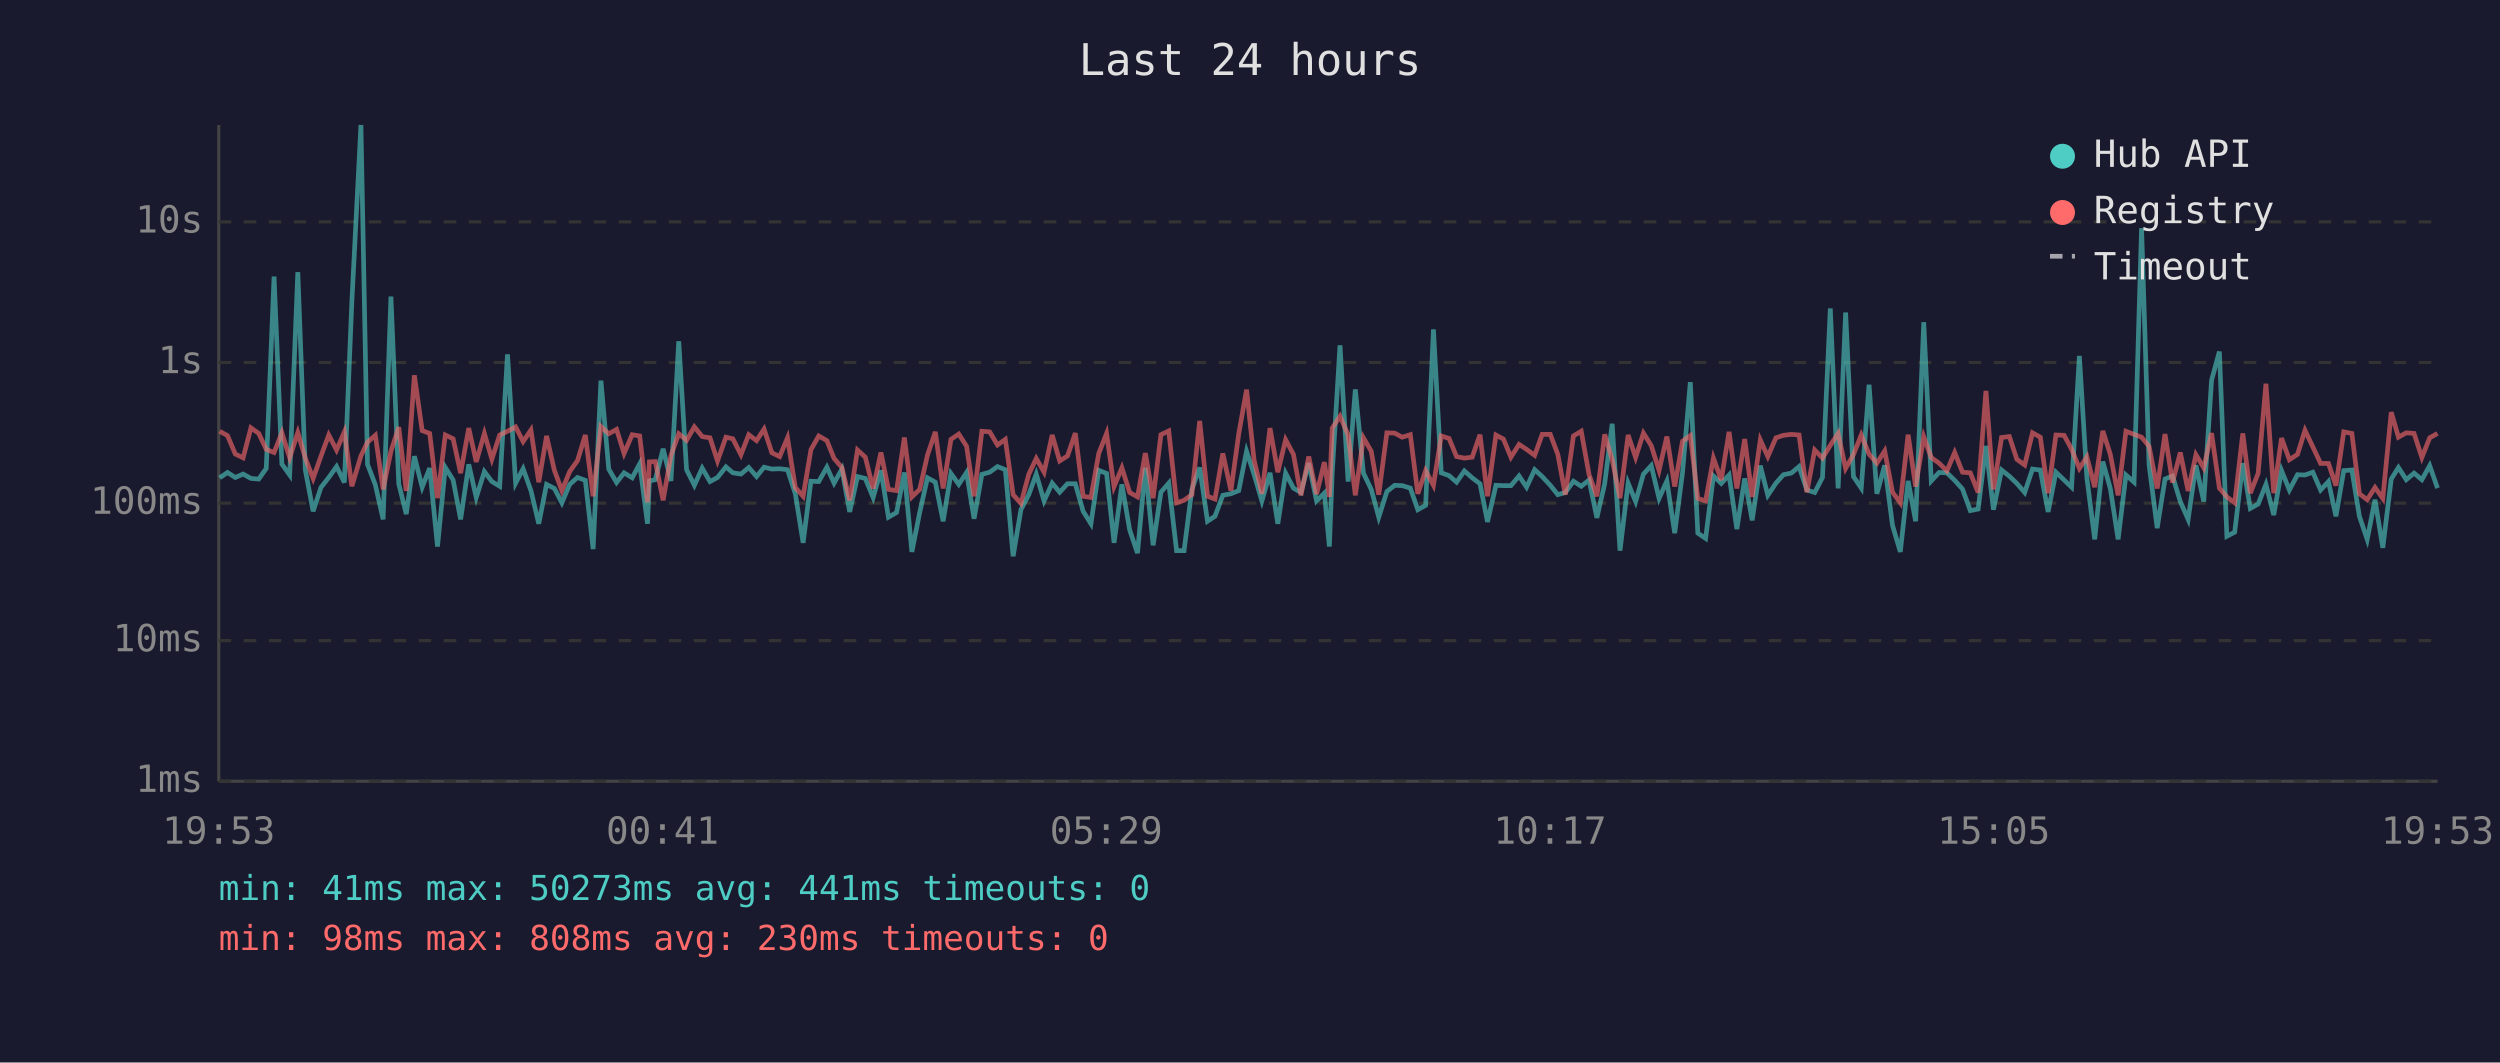
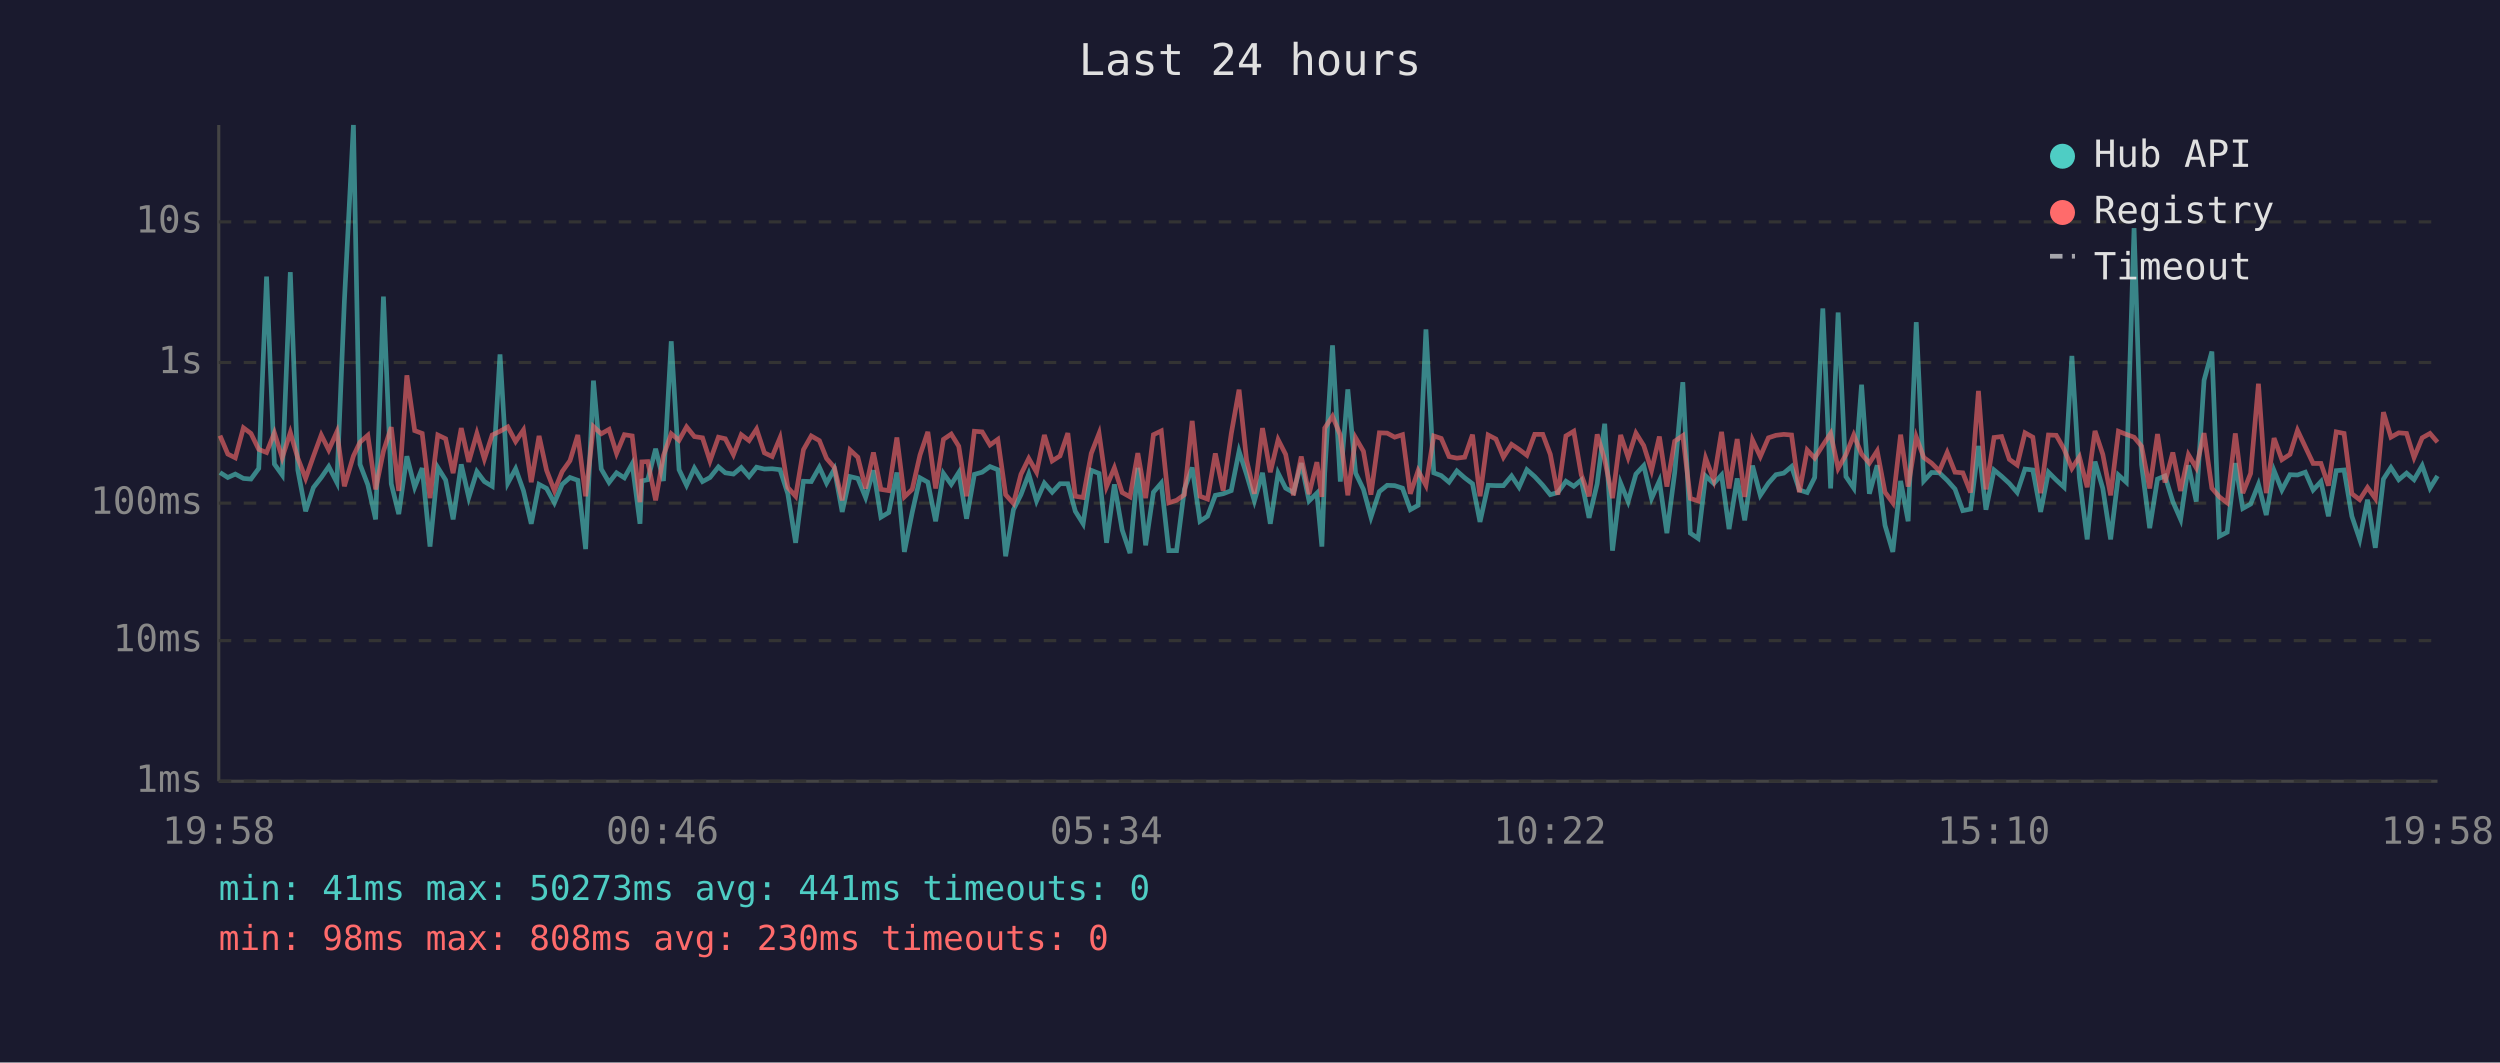
<svg xmlns="http://www.w3.org/2000/svg" viewBox="0 0 800 340" font-family="monospace" font-size="12">
  <rect width="800" height="340" fill="#1a1a2e" />
  <text x="400" y="24" fill="#e0e0e0" font-size="14" text-anchor="middle">Last 24 hours</text>
  <line x1="70" y1="40" x2="70" y2="250" stroke="#444" stroke-width="1" />
  <line x1="70" y1="250" x2="780" y2="250" stroke="#444" stroke-width="1" />
  <line x1="70" y1="250" x2="780" y2="250" stroke="#333" stroke-width="1" stroke-dasharray="4" />
  <text x="65" y="250" fill="#888" text-anchor="end" dominant-baseline="middle">1ms</text>
  <line x1="70" y1="205" x2="780" y2="205" stroke="#333" stroke-width="1" stroke-dasharray="4" />
  <text x="65" y="205" fill="#888" text-anchor="end" dominant-baseline="middle">10ms</text>
  <line x1="70" y1="161" x2="780" y2="161" stroke="#333" stroke-width="1" stroke-dasharray="4" />
  <text x="65" y="161" fill="#888" text-anchor="end" dominant-baseline="middle">100ms</text>
  <line x1="70" y1="116" x2="780" y2="116" stroke="#333" stroke-width="1" stroke-dasharray="4" />
  <text x="65" y="116" fill="#888" text-anchor="end" dominant-baseline="middle">1s</text>
  <line x1="70" y1="71" x2="780" y2="71" stroke="#333" stroke-width="1" stroke-dasharray="4" />
  <text x="65" y="71" fill="#888" text-anchor="end" dominant-baseline="middle">10s</text>
-   <text x="70" y="270" fill="#888" text-anchor="middle">19:53</text>
-   <text x="212" y="270" fill="#888" text-anchor="middle">00:41</text>
-   <text x="354" y="270" fill="#888" text-anchor="middle">05:29</text>
-   <text x="496" y="270" fill="#888" text-anchor="middle">10:17</text>
-   <text x="638" y="270" fill="#888" text-anchor="middle">15:05</text>
-   <text x="780" y="270" fill="#888" text-anchor="middle">19:53</text>
-   <polyline points="70.3,152.9 72.8,151.2 75.3,152.8 77.8,151.7 80.3,153.1 82.8,153.3 85.2,149.9 87.7,88.5 90.2,148.5 92.7,152.0 95.3,87.1 97.7,150.4 100.2,163.6 102.7,156.0 105.2,152.8 107.7,149.3 110.2,154.4 112.6,96.4 115.5,40.0 117.6,148.6 120.1,155.1 122.6,166.2 125.1,94.9 127.6,154.8 130.0,164.5 132.6,146.0 135.1,155.9 137.5,149.8 140.0,174.9 142.5,149.6 145.0,153.6 147.4,166.2 150.0,148.6 152.4,159.2 155.0,150.9 157.4,154.1 159.9,155.6 162.4,113.4 165.0,154.6 167.4,150.0 169.9,157.0 172.4,167.6 174.9,155.0 177.4,156.3 179.8,160.9 182.3,155.0 184.8,152.8 187.3,153.7 189.8,175.7 192.3,121.8 194.8,150.1 197.3,154.4 199.7,151.3 202.3,152.9 204.7,148.4 207.2,167.6 207.8,153.9 209.7,153.5 212.2,143.6 214.7,153.9 217.2,109.2 219.7,150.3 222.2,155.3 224.7,149.8 227.2,154.1 229.6,152.8 232.3,149.4 234.5,151.3 237.1,151.7 239.6,149.6 242.1,152.5 244.5,149.5 247.0,150.1 249.5,150.0 252.0,150.3 254.5,158.0 257.0,173.7 259.5,154.0 262.0,154.1 264.6,149.5 266.9,154.6 269.4,150.1 271.9,163.8 274.4,152.5 276.9,153.1 279.4,159.2 281.9,150.5 284.3,165.5 286.9,164.0 289.4,151.2 291.8,176.6 294.3,164.0 296.8,152.9 299.3,154.3 301.8,166.8 304.3,151.5 306.8,155.0 309.3,151.2 311.7,166.0 314.2,151.8 316.7,151.1 319.2,149.3 321.7,150.3 324.2,178.0 326.7,163.1 329.2,158.3 331.6,151.7 334.1,160.3 336.7,154.6 339.1,157.5 341.6,154.8 344.1,154.8 346.6,163.6 349.1,167.6 351.6,150.5 354.1,151.5 356.5,173.7 359.0,155.0 361.5,169.6 364.0,177.0 366.5,149.7 369.0,174.5 371.5,157.5 374.0,154.6 376.5,176.2 378.9,176.2 381.4,156.6 383.9,149.6 386.4,166.8 388.8,165.2 391.3,158.5 393.9,158.0 396.4,157.0 398.9,144.4 401.3,151.8 403.8,160.3 406.4,151.3 408.9,167.6 411.4,151.4 413.9,156.2 416.3,157.6 418.8,148.2 421.3,160.3 423.8,157.8 425.4,174.9 426.3,151.5 428.8,110.5 431.4,154.1 433.7,124.6 436.3,151.4 438.8,156.6 441.2,165.5 443.8,157.3 446.3,155.3 448.7,155.4 451.3,156.2 453.7,163.1 456.2,161.7 458.7,105.4 461.2,151.3 463.7,152.2 466.1,154.3 468.6,150.7 471.1,152.9 473.6,154.8 476.0,167.0 478.7,155.3 481.1,155.4 483.5,155.4 486.1,152.3 488.5,155.9 491.1,150.3 493.5,152.5 496.1,155.3 498.5,158.3 500.9,157.6 503.5,154.0 506.0,155.6 508.5,153.6 511.0,165.7 513.5,154.8 515.9,135.6 518.4,176.2 521.0,154.6 523.4,160.5 525.9,151.7 528.4,149.0 530.9,159.5 533.4,153.9 535.9,170.6 538.4,151.3 540.9,122.3 543.3,170.6 545.8,172.3 548.3,152.3 550.8,154.7 553.3,152.0 555.8,169.3 558.3,153.1 560.7,166.5 563.3,149.0 565.7,158.5 568.3,154.6 570.7,151.9 573.2,151.4 575.7,149.3 578.2,156.8 580.7,157.6 583.2,152.8 585.7,98.7 588.2,156.3 590.6,100.0 593.1,152.5 595.6,156.2 598.1,123.1 600.6,158.0 603.1,148.9 605.6,168.1 608.1,176.6 610.6,153.9 613.0,166.8 615.6,103.1 618.0,153.9 620.5,151.2 623.0,151.3 625.5,153.7 628.0,156.5 630.5,163.4 633.0,162.9 635.5,142.7 637.9,163.1 640.5,150.4 643.0,152.4 645.4,154.7 647.9,157.6 650.4,150.1 652.9,150.4 655.4,163.8 657.9,151.1 660.5,153.6 662.9,155.9 665.4,113.9 667.8,152.9 670.3,172.6 672.9,147.7 675.3,156.3 677.8,172.6 680.3,152.0 682.9,154.3 685.3,73.0 687.7,148.7 690.3,169.0 692.8,153.3 695.2,152.3 697.7,160.5 700.2,166.2 702.7,148.9 705.2,160.5 707.7,121.7 710.2,112.5 712.6,171.6 715.1,170.3 717.7,148.2 720.1,162.7 722.6,161.3 725.1,155.0 727.6,164.8 730.1,150.6 732.6,156.8 735.2,151.9 737.6,152.0 740.1,151.1 742.6,156.8 745.1,154.1 747.5,165.2 750.0,150.6 752.6,150.4 755.0,165.2 757.5,172.6 760.0,159.9 762.5,175.3 765.2,153.3 767.5,149.6 770.0,153.5 772.5,151.4 775.0,153.5 777.5,149.0 780.0,156.2" fill="none" stroke="#4ecdc4" stroke-width="1.5" opacity="0.6" />
-   <polyline points="70.3,138.0 72.8,139.4 75.3,145.3 77.8,146.5 80.3,136.9 82.8,138.7 85.2,143.8 87.7,144.8 90.2,138.5 92.7,146.5 95.3,138.4 97.7,146.6 100.2,153.1 102.7,146.0 105.2,139.2 107.7,144.0 110.2,138.2 112.6,155.6 115.5,145.9 117.6,141.5 120.1,139.3 122.6,156.6 125.1,144.4 127.6,136.7 130.0,157.1 132.6,120.1 135.1,137.8 137.5,138.7 140.0,159.4 142.5,139.2 145.0,140.4 147.4,151.4 150.0,137.0 152.4,147.8 155.0,138.7 157.4,146.9 159.9,139.2 162.4,138.0 165.0,136.6 167.4,141.3 169.9,137.6 172.4,154.3 174.9,139.5 177.4,150.5 179.8,157.0 182.3,150.9 184.8,147.4 187.3,139.2 189.8,158.8 192.3,136.5 194.8,138.8 197.3,137.4 199.7,145.1 202.3,139.1 204.7,139.5 207.2,160.7 207.8,147.8 209.7,147.7 212.2,160.1 214.7,145.8 217.2,138.8 219.7,140.9 222.2,136.6 224.7,139.7 227.2,140.1 229.6,147.5 232.3,139.9 234.5,140.4 237.1,145.5 239.6,139.1 242.1,141.0 244.5,137.3 247.0,144.9 249.5,146.1 252.0,140.1 254.5,156.0 257.0,158.8 259.5,143.9 262.0,139.5 264.6,141.0 266.9,146.7 269.4,149.6 271.9,160.1 274.4,144.0 276.9,146.3 279.4,156.3 281.9,144.8 284.3,156.6 286.9,157.0 289.4,140.0 291.8,159.0 294.3,156.6 296.8,145.6 299.3,138.2 301.8,156.3 304.3,140.6 306.8,138.9 309.3,142.8 311.7,158.8 314.2,138.0 316.7,138.2 319.2,142.4 321.7,140.6 324.2,158.3 326.7,161.1 329.2,151.8 331.6,146.7 334.1,151.1 336.7,139.2 339.1,147.5 341.6,145.9 344.1,138.6 346.6,158.8 349.1,159.2 351.6,145.1 354.1,138.7 356.5,155.7 359.0,149.7 361.5,157.6 364.0,159.0 366.5,145.0 369.0,159.4 371.5,139.1 374.0,137.9 376.5,160.9 378.9,160.1 381.4,158.3 383.9,134.7 386.4,158.8 388.8,159.7 391.3,145.1 393.9,157.0 396.4,138.8 398.9,124.7 401.3,147.2 403.8,158.0 406.4,137.0 408.9,151.1 411.4,140.7 413.9,145.4 416.3,158.5 418.8,146.1 421.3,158.1 423.8,147.9 425.4,159.0 426.3,137.0 428.8,133.2 431.4,139.2 433.7,158.5 436.3,140.1 438.8,144.4 441.2,158.3 443.8,138.5 446.3,138.6 448.7,139.9 451.3,139.1 453.7,158.0 456.2,150.6 458.7,155.3 461.2,139.5 463.7,140.3 466.1,146.1 468.6,146.6 471.1,146.3 473.6,139.1 476.0,158.8 478.7,139.2 481.1,140.5 483.5,146.3 486.1,142.2 488.5,143.8 491.1,145.7 493.5,139.0 496.1,139.0 498.5,145.4 500.9,158.3 503.5,139.5 506.0,138.0 508.5,151.9 511.0,158.8 513.5,139.0 515.9,147.1 518.4,159.4 521.0,139.2 523.4,146.4 525.9,138.6 528.4,142.6 530.9,150.5 533.4,139.7 535.9,155.7 538.4,141.2 540.9,139.4 543.3,159.5 545.8,160.3 548.3,146.6 550.8,153.6 553.3,138.2 555.8,156.3 558.3,140.5 560.7,159.0 563.3,140.8 565.7,146.1 568.3,140.1 570.7,139.3 573.2,139.0 575.7,139.2 578.2,157.5 580.7,144.0 583.2,146.6 585.7,142.5 588.2,138.7 590.6,149.9 593.1,145.5 595.6,139.2 598.1,145.3 600.6,148.2 603.1,144.3 605.6,157.5 608.1,160.9 610.6,139.1 613.0,155.7 615.6,139.8 618.0,146.4 620.5,148.2 623.0,150.7 625.5,144.8 628.0,151.1 630.5,151.3 633.0,157.6 635.5,125.1 637.9,156.6 640.5,140.0 643.0,139.7 645.4,147.0 647.9,148.8 650.4,138.5 652.9,139.9 655.4,157.8 657.9,139.2 660.5,139.3 662.9,143.7 665.4,149.9 667.8,146.2 670.3,155.9 672.9,137.9 675.3,145.4 677.8,158.5 680.3,138.0 682.9,139.0 685.3,139.9 687.7,142.8 690.3,156.3 692.8,138.9 695.2,154.4 697.7,144.8 700.2,157.1 702.7,145.5 705.2,149.7 707.7,138.6 710.2,156.2 712.6,159.0 715.1,160.9 717.7,138.7 720.1,157.8 722.6,151.5 725.1,122.8 727.6,157.8 730.1,140.2 732.6,147.1 735.2,145.4 737.6,137.7 740.1,143.0 742.6,148.3 745.1,148.3 747.5,155.4 750.0,138.2 752.6,138.7 755.0,158.0 757.5,159.9 760.0,156.0 762.5,159.5 765.2,131.9 767.5,139.9 770.0,138.5 772.5,138.7 775.0,146.4 777.5,140.1 780.0,138.7" fill="none" stroke="#ff6b6b" stroke-width="1.5" opacity="0.6" />
+   <text x="70" y="270" fill="#888" text-anchor="middle">19:58</text>
+   <text x="212" y="270" fill="#888" text-anchor="middle">00:46</text>
+   <text x="354" y="270" fill="#888" text-anchor="middle">05:34</text>
+   <text x="496" y="270" fill="#888" text-anchor="middle">10:22</text>
+   <text x="638" y="270" fill="#888" text-anchor="middle">15:10</text>
+   <text x="780" y="270" fill="#888" text-anchor="middle">19:58</text>
+   <polyline points="70.4,151.2 72.9,152.8 75.3,151.7 77.9,153.1 80.3,153.3 82.8,149.9 85.3,88.5 87.8,148.5 90.3,152.0 92.9,87.1 95.3,150.4 97.8,163.6 100.3,156.0 102.8,152.8 105.2,149.3 107.8,154.4 110.2,96.4 113.1,40.0 115.2,148.6 117.7,155.1 120.2,166.2 122.7,94.9 125.2,154.8 127.6,164.5 130.2,146.0 132.7,155.9 135.1,149.8 137.6,174.9 140.1,149.6 142.6,153.6 145.0,166.2 147.6,148.6 150.0,159.2 152.6,150.9 155.0,154.1 157.5,155.6 160.0,113.4 162.5,154.6 165.0,150.0 167.5,157.0 170.0,167.6 172.5,155.0 174.9,156.3 177.4,160.9 179.9,155.0 182.4,152.8 184.9,153.7 187.4,175.7 189.9,121.8 192.4,150.1 194.9,154.4 197.3,151.3 199.8,152.9 202.3,148.4 204.8,167.6 205.4,153.9 207.3,153.5 209.8,143.6 212.3,153.9 214.8,109.2 217.3,150.3 219.7,155.3 222.2,149.8 224.8,154.1 227.2,152.8 229.9,149.4 232.1,151.3 234.7,151.7 237.2,149.6 239.7,152.5 242.1,149.5 244.6,150.1 247.1,150.0 249.6,150.3 252.1,158.0 254.6,173.7 257.1,154.0 259.6,154.1 262.2,149.5 264.5,154.6 267.0,150.1 269.5,163.8 272.0,152.5 274.5,153.1 277.0,159.2 279.5,150.5 281.9,165.5 284.4,164.0 287.0,151.2 289.4,176.6 291.9,164.0 294.4,152.9 296.9,154.3 299.4,166.8 301.9,151.5 304.4,155.0 306.8,151.2 309.3,166.0 311.8,151.8 314.3,151.1 316.8,149.3 319.3,150.3 321.8,178.0 324.3,163.1 326.7,158.3 329.2,151.7 331.7,160.3 334.2,154.6 336.7,157.5 339.2,154.8 341.7,154.8 344.1,163.6 346.6,167.6 349.2,150.5 351.7,151.5 354.1,173.7 356.6,155.0 359.1,169.6 361.6,177.0 364.1,149.7 366.6,174.5 369.1,157.5 371.6,154.6 374.0,176.2 376.5,176.2 379.0,156.6 381.5,149.6 384.0,166.8 386.4,165.2 388.9,158.5 391.4,158.0 394.0,157.0 396.5,144.4 398.9,151.8 401.4,160.3 404.0,151.3 406.5,167.6 409.0,151.4 411.4,156.2 413.9,157.6 416.4,148.2 418.9,160.3 421.4,157.8 423.0,174.9 423.9,151.5 426.4,110.5 428.9,154.1 431.3,124.6 433.8,151.4 436.3,156.6 438.7,165.5 441.4,157.3 443.9,155.3 446.3,155.4 448.8,156.2 451.3,163.1 453.8,161.7 456.3,105.4 458.8,151.3 461.2,152.2 463.7,154.3 466.2,150.7 468.7,152.9 471.2,154.8 473.6,167.0 476.2,155.3 478.7,155.4 481.1,155.4 483.7,152.3 486.1,155.9 488.6,150.3 491.1,152.5 493.7,155.3 496.1,158.3 498.5,157.6 501.1,154.0 503.6,155.6 506.0,153.6 508.5,165.7 511.1,154.8 513.5,135.6 516.0,176.2 518.6,154.6 521.0,160.5 523.5,151.7 526.0,149.0 528.5,159.5 531.0,153.9 533.4,170.6 535.9,151.3 538.5,122.3 540.9,170.6 543.4,172.3 545.8,152.3 548.4,154.7 550.9,152.0 553.3,169.3 555.9,153.1 558.3,166.5 560.8,149.0 563.3,158.5 565.9,154.6 568.3,151.9 570.8,151.4 573.3,149.3 575.8,156.8 578.3,157.6 580.7,152.8 583.3,98.7 585.8,156.3 588.2,100.0 590.7,152.5 593.2,156.2 595.7,123.1 598.2,158.0 600.7,148.9 603.2,168.1 605.7,176.6 608.2,153.9 610.6,166.8 613.2,103.1 615.6,153.9 618.1,151.2 620.6,151.3 623.1,153.7 625.6,156.5 628.1,163.4 630.6,162.9 633.1,142.7 635.5,163.1 638.1,150.4 640.5,152.4 643.0,154.7 645.5,157.6 648.0,150.1 650.5,150.4 653.0,163.8 655.5,151.1 658.0,153.6 660.5,155.9 663.0,113.9 665.4,152.9 667.9,172.6 670.4,147.7 672.9,156.3 675.4,172.6 677.9,152.0 680.4,154.3 682.9,73.0 685.3,148.7 687.9,169.0 690.4,153.3 692.8,152.3 695.3,160.5 697.8,166.2 700.3,148.9 702.8,160.5 705.3,121.7 707.8,112.5 710.2,171.6 712.7,170.3 715.3,148.2 717.7,162.7 720.2,161.3 722.7,155.0 725.2,164.8 727.7,150.6 730.2,156.8 732.8,151.9 735.2,152.0 737.7,151.1 740.2,156.8 742.7,154.1 745.1,165.2 747.6,150.6 750.1,150.4 752.6,165.2 755.1,172.6 757.6,159.9 760.1,175.3 762.7,153.3 765.1,149.6 767.6,153.5 770.1,151.4 772.5,153.5 775.1,149.0 777.6,156.2 780.0,152.3" fill="none" stroke="#4ecdc4" stroke-width="1.5" opacity="0.6" />
+   <polyline points="70.4,139.4 72.9,145.3 75.3,146.5 77.9,136.9 80.3,138.7 82.8,143.8 85.3,144.8 87.8,138.5 90.3,146.5 92.9,138.4 95.3,146.6 97.8,153.1 100.3,146.0 102.8,139.2 105.2,144.0 107.8,138.2 110.2,155.6 113.1,145.9 115.2,141.5 117.7,139.3 120.2,156.6 122.7,144.4 125.2,136.7 127.6,157.1 130.2,120.1 132.7,137.8 135.1,138.7 137.6,159.4 140.1,139.2 142.6,140.4 145.0,151.4 147.6,137.0 150.0,147.8 152.6,138.7 155.0,146.9 157.5,139.2 160.0,138.0 162.5,136.6 165.0,141.3 167.5,137.6 170.0,154.3 172.5,139.5 174.9,150.5 177.4,157.0 179.9,150.9 182.4,147.4 184.9,139.2 187.4,158.8 189.9,136.5 192.4,138.8 194.9,137.4 197.3,145.1 199.8,139.1 202.3,139.5 204.8,160.7 205.4,147.8 207.3,147.7 209.8,160.1 212.3,145.8 214.8,138.8 217.3,140.9 219.7,136.6 222.2,139.7 224.8,140.1 227.2,147.5 229.9,139.9 232.1,140.4 234.7,145.5 237.2,139.1 239.7,141.0 242.1,137.3 244.6,144.9 247.1,146.1 249.6,140.1 252.1,156.0 254.6,158.8 257.1,143.9 259.6,139.5 262.2,141.0 264.5,146.7 267.0,149.6 269.5,160.1 272.0,144.0 274.5,146.3 277.0,156.3 279.5,144.8 281.9,156.6 284.4,157.0 287.0,140.0 289.4,159.0 291.9,156.6 294.4,145.6 296.9,138.2 299.4,156.3 301.9,140.6 304.4,138.9 306.8,142.8 309.3,158.8 311.8,138.0 314.3,138.2 316.8,142.4 319.3,140.6 321.8,158.3 324.3,161.1 326.7,151.8 329.2,146.7 331.7,151.1 334.2,139.2 336.7,147.5 339.2,145.9 341.7,138.6 344.1,158.8 346.6,159.2 349.2,145.1 351.7,138.7 354.1,155.7 356.6,149.7 359.1,157.6 361.6,159.0 364.1,145.0 366.6,159.4 369.1,139.1 371.6,137.9 374.0,160.9 376.5,160.1 379.0,158.3 381.5,134.7 384.0,158.8 386.4,159.7 388.9,145.1 391.4,157.0 394.0,138.8 396.5,124.7 398.9,147.2 401.4,158.0 404.0,137.0 406.5,151.1 409.0,140.7 411.4,145.4 413.9,158.5 416.4,146.1 418.9,158.1 421.4,147.9 423.0,159.0 423.9,137.0 426.4,133.2 428.9,139.2 431.3,158.5 433.8,140.1 436.3,144.4 438.7,158.3 441.4,138.5 443.9,138.6 446.3,139.9 448.8,139.1 451.3,158.0 453.8,150.6 456.3,155.3 458.8,139.5 461.2,140.3 463.7,146.1 466.2,146.6 468.7,146.3 471.2,139.1 473.6,158.8 476.2,139.2 478.7,140.5 481.1,146.3 483.7,142.2 486.1,143.8 488.6,145.7 491.1,139.0 493.7,139.0 496.1,145.4 498.5,158.3 501.1,139.5 503.6,138.0 506.0,151.9 508.5,158.8 511.1,139.0 513.5,147.1 516.0,159.4 518.6,139.2 521.0,146.4 523.5,138.6 526.0,142.6 528.5,150.5 531.0,139.7 533.4,155.7 535.9,141.2 538.5,139.4 540.9,159.5 543.4,160.3 545.8,146.6 548.4,153.6 550.9,138.2 553.3,156.3 555.9,140.5 558.3,159.0 560.8,140.8 563.3,146.1 565.9,140.1 568.3,139.3 570.8,139.0 573.3,139.2 575.8,157.5 578.3,144.0 580.7,146.6 583.3,142.5 585.8,138.7 588.2,149.9 590.7,145.5 593.2,139.2 595.7,145.3 598.2,148.2 600.7,144.3 603.2,157.5 605.7,160.9 608.2,139.1 610.6,155.7 613.2,139.8 615.6,146.4 618.1,148.2 620.6,150.7 623.1,144.8 625.6,151.1 628.1,151.3 630.6,157.6 633.1,125.1 635.5,156.6 638.1,140.0 640.5,139.7 643.0,147.0 645.5,148.8 648.0,138.5 650.5,139.9 653.0,157.8 655.5,139.2 658.0,139.3 660.5,143.7 663.0,149.9 665.4,146.2 667.9,155.9 670.4,137.9 672.9,145.4 675.4,158.5 677.9,138.0 680.4,139.0 682.9,139.9 685.3,142.8 687.9,156.3 690.4,138.9 692.8,154.4 695.3,144.8 697.8,157.1 700.3,145.5 702.8,149.7 705.3,138.6 707.8,156.2 710.2,159.0 712.7,160.9 715.3,138.7 717.7,157.8 720.2,151.5 722.7,122.8 725.2,157.8 727.7,140.2 730.2,147.1 732.8,145.4 735.2,137.7 737.7,143.0 740.2,148.3 742.7,148.3 745.1,155.4 747.6,138.2 750.1,138.7 752.6,158.0 755.1,159.9 757.6,156.0 760.1,159.5 762.7,131.9 765.1,139.9 767.6,138.5 770.1,138.7 772.5,146.4 775.1,140.1 777.6,138.7 780.0,141.5" fill="none" stroke="#ff6b6b" stroke-width="1.5" opacity="0.6" />
  <circle cx="660" cy="50" r="4" fill="#4ecdc4" />
  <text x="670" y="50" fill="#e0e0e0" dominant-baseline="middle">Hub API</text>
  <circle cx="660" cy="68" r="4" fill="#ff6b6b" />
  <text x="670" y="68" fill="#e0e0e0" dominant-baseline="middle">Registry</text>
  <line x1="656" y1="82" x2="664" y2="82" stroke="#e0e0e0" stroke-width="1.5" stroke-dasharray="4,3" opacity="0.7" />
  <text x="670" y="86" fill="#e0e0e0" dominant-baseline="middle">Timeout</text>
  <text x="70" y="288" fill="#4ecdc4" font-size="11">min: 41ms  max: 50273ms  avg: 441ms  timeouts: 0</text>
  <text x="70" y="304" fill="#ff6b6b" font-size="11">min: 98ms  max: 808ms  avg: 230ms  timeouts: 0</text>
</svg>
